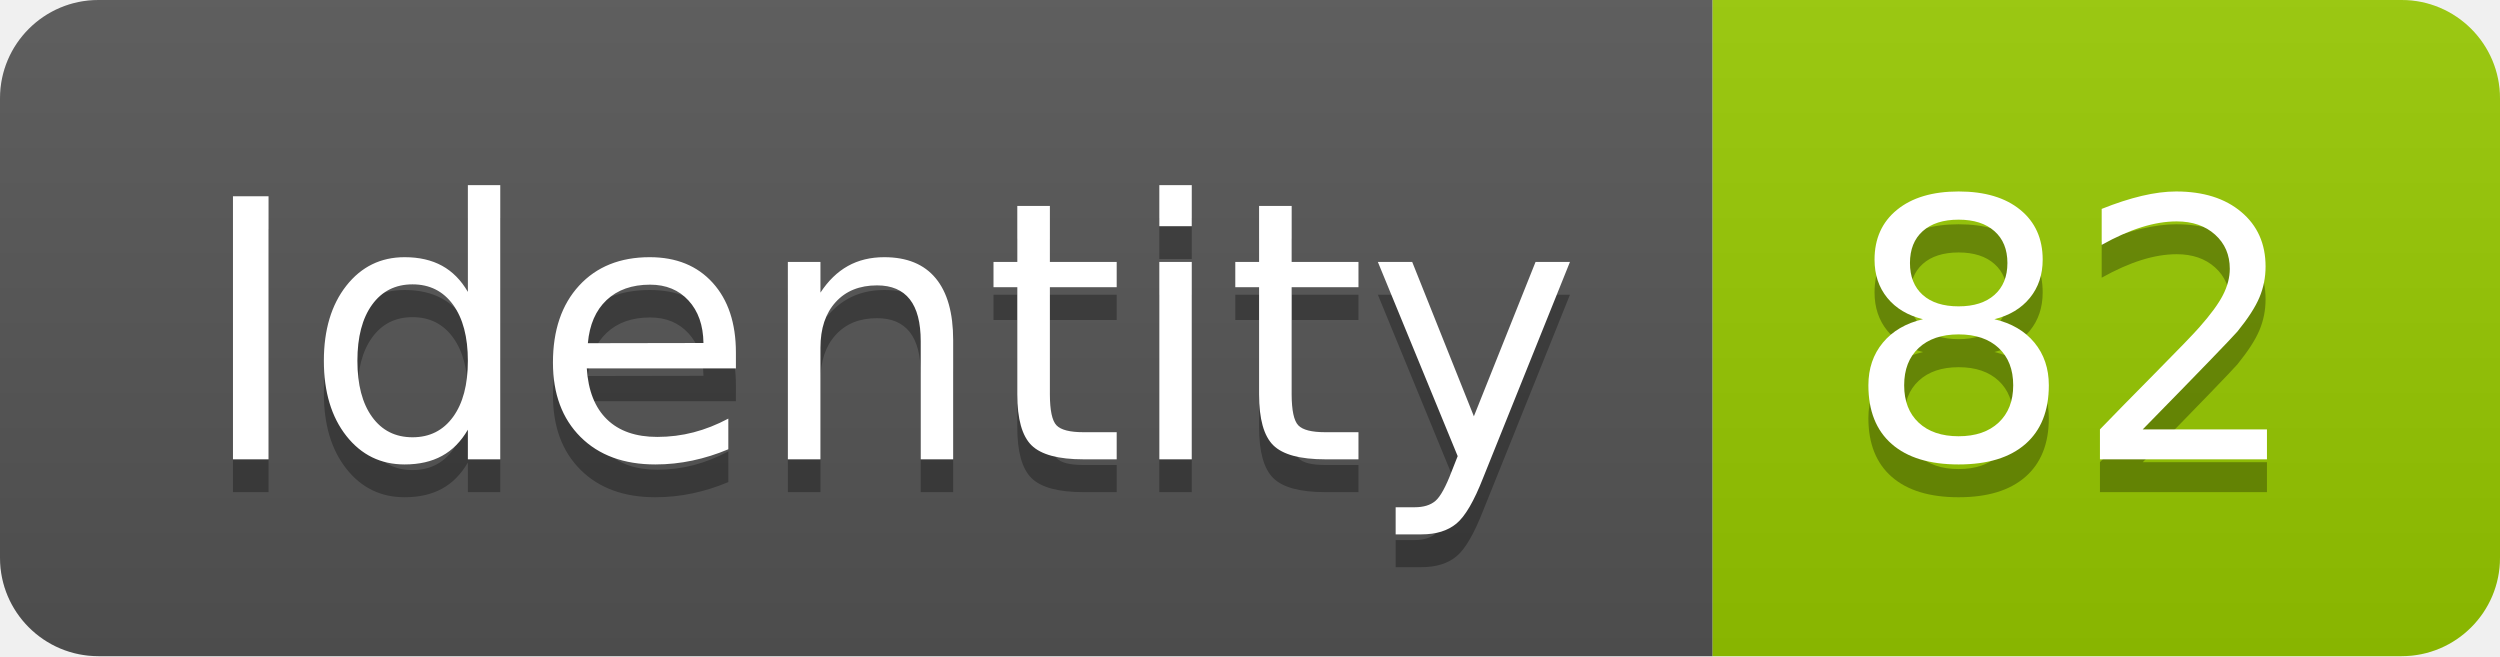
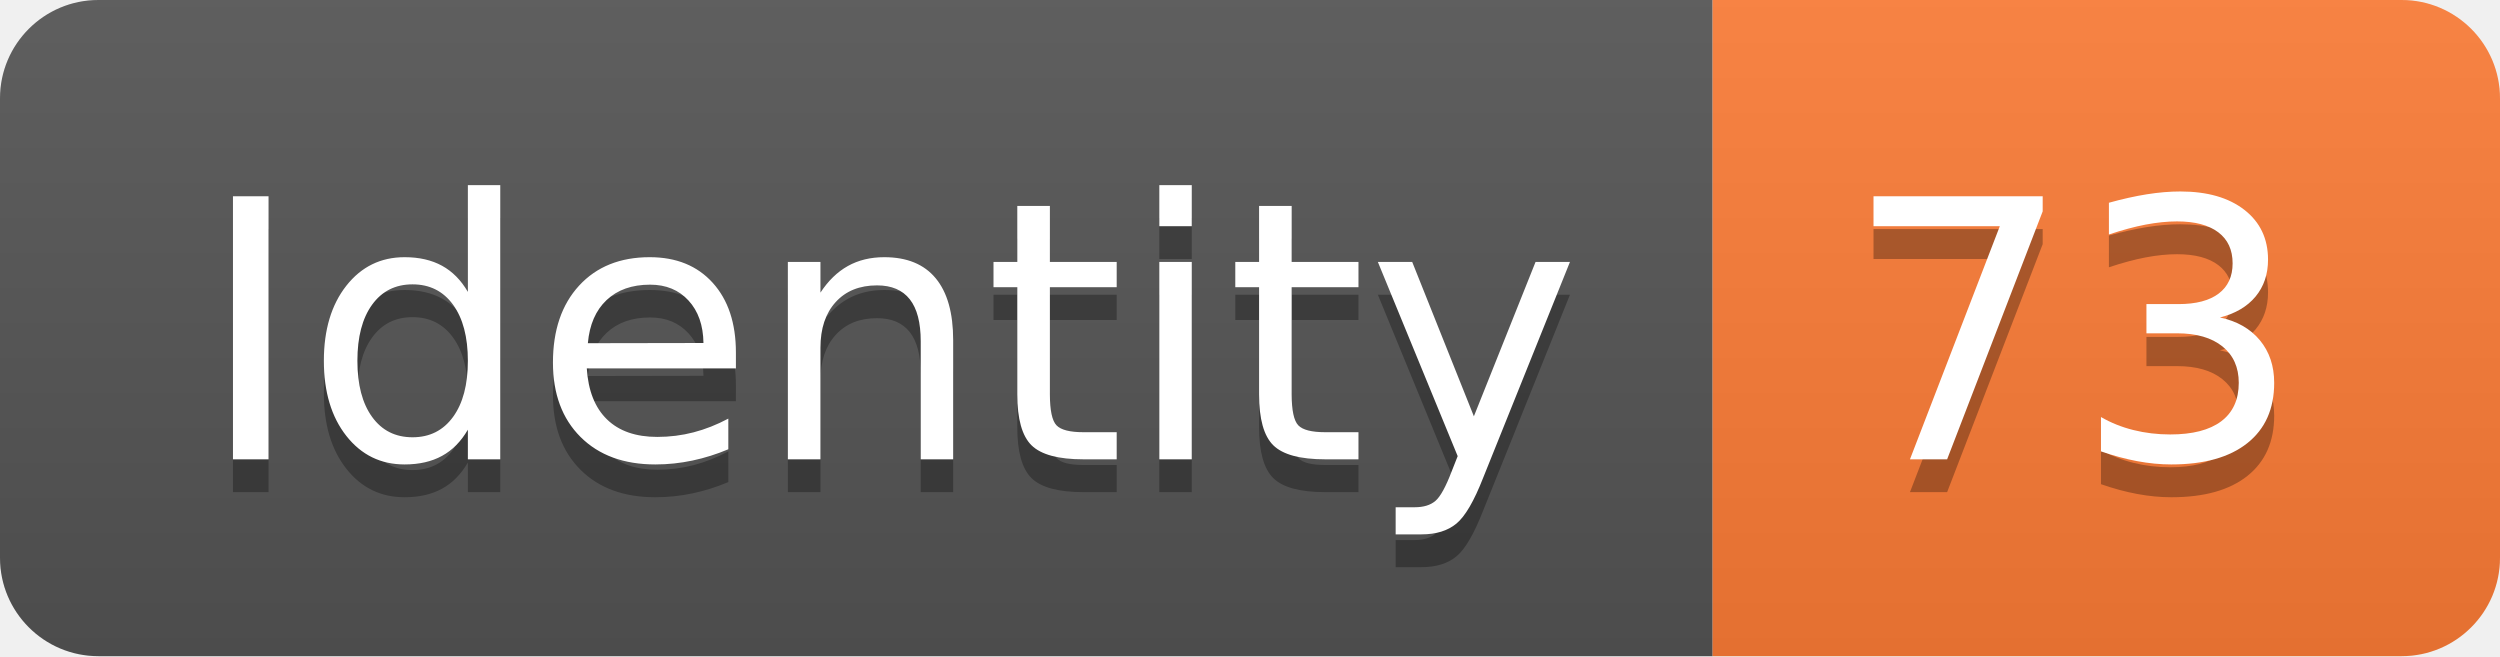
<svg xmlns="http://www.w3.org/2000/svg" width="76.2" height="20">
  <linearGradient id="smooth" x2="0" y2="100%">
    <stop offset="0" stop-color="#bbb" stop-opacity=".1" />
    <stop offset="1" stop-opacity=".1" />
  </linearGradient>
  <clipPath id="round">
    <rect width="76.2" height="20" rx="3" fill="#fff" />
  </clipPath>
  <g clip-path="url(#round)">
    <rect width="52.2" height="20" fill="#555" />
-     <rect x="52.2" width="24.0" height="20" fill="#97CA00" />
+     <rect x="52.2" width="24.0" height="20" fill="#fe7d37" />
    <rect width="76.2" height="20" fill="url(#smooth)" />
  </g>
  <g fill="#fff" text-anchor="middle" font-family="DejaVu Sans,Verdana,Geneva,sans-serif" font-size="110">
    <text x="271.0" y="150" fill="#010101" fill-opacity=".3" transform="scale(0.1)" textLength="422.0" lengthAdjust="spacing">Identity</text>
    <text x="271.0" y="140" transform="scale(0.1)" textLength="422.0" lengthAdjust="spacing">Identity</text>
-     <text x="632.0" y="150" fill="#010101" fill-opacity=".3" transform="scale(0.1)" textLength="140.0" lengthAdjust="spacing">82</text>
-     <text x="632.0" y="140" transform="scale(0.1)" textLength="140.0" lengthAdjust="spacing">82</text>
+     <text x="632.0" y="150" fill="#010101" fill-opacity=".3" transform="scale(0.1)" textLength="140.0" lengthAdjust="spacing">73</text>
+     <text x="632.0" y="140" transform="scale(0.1)" textLength="140.0" lengthAdjust="spacing">73</text>
  </g>
</svg>
